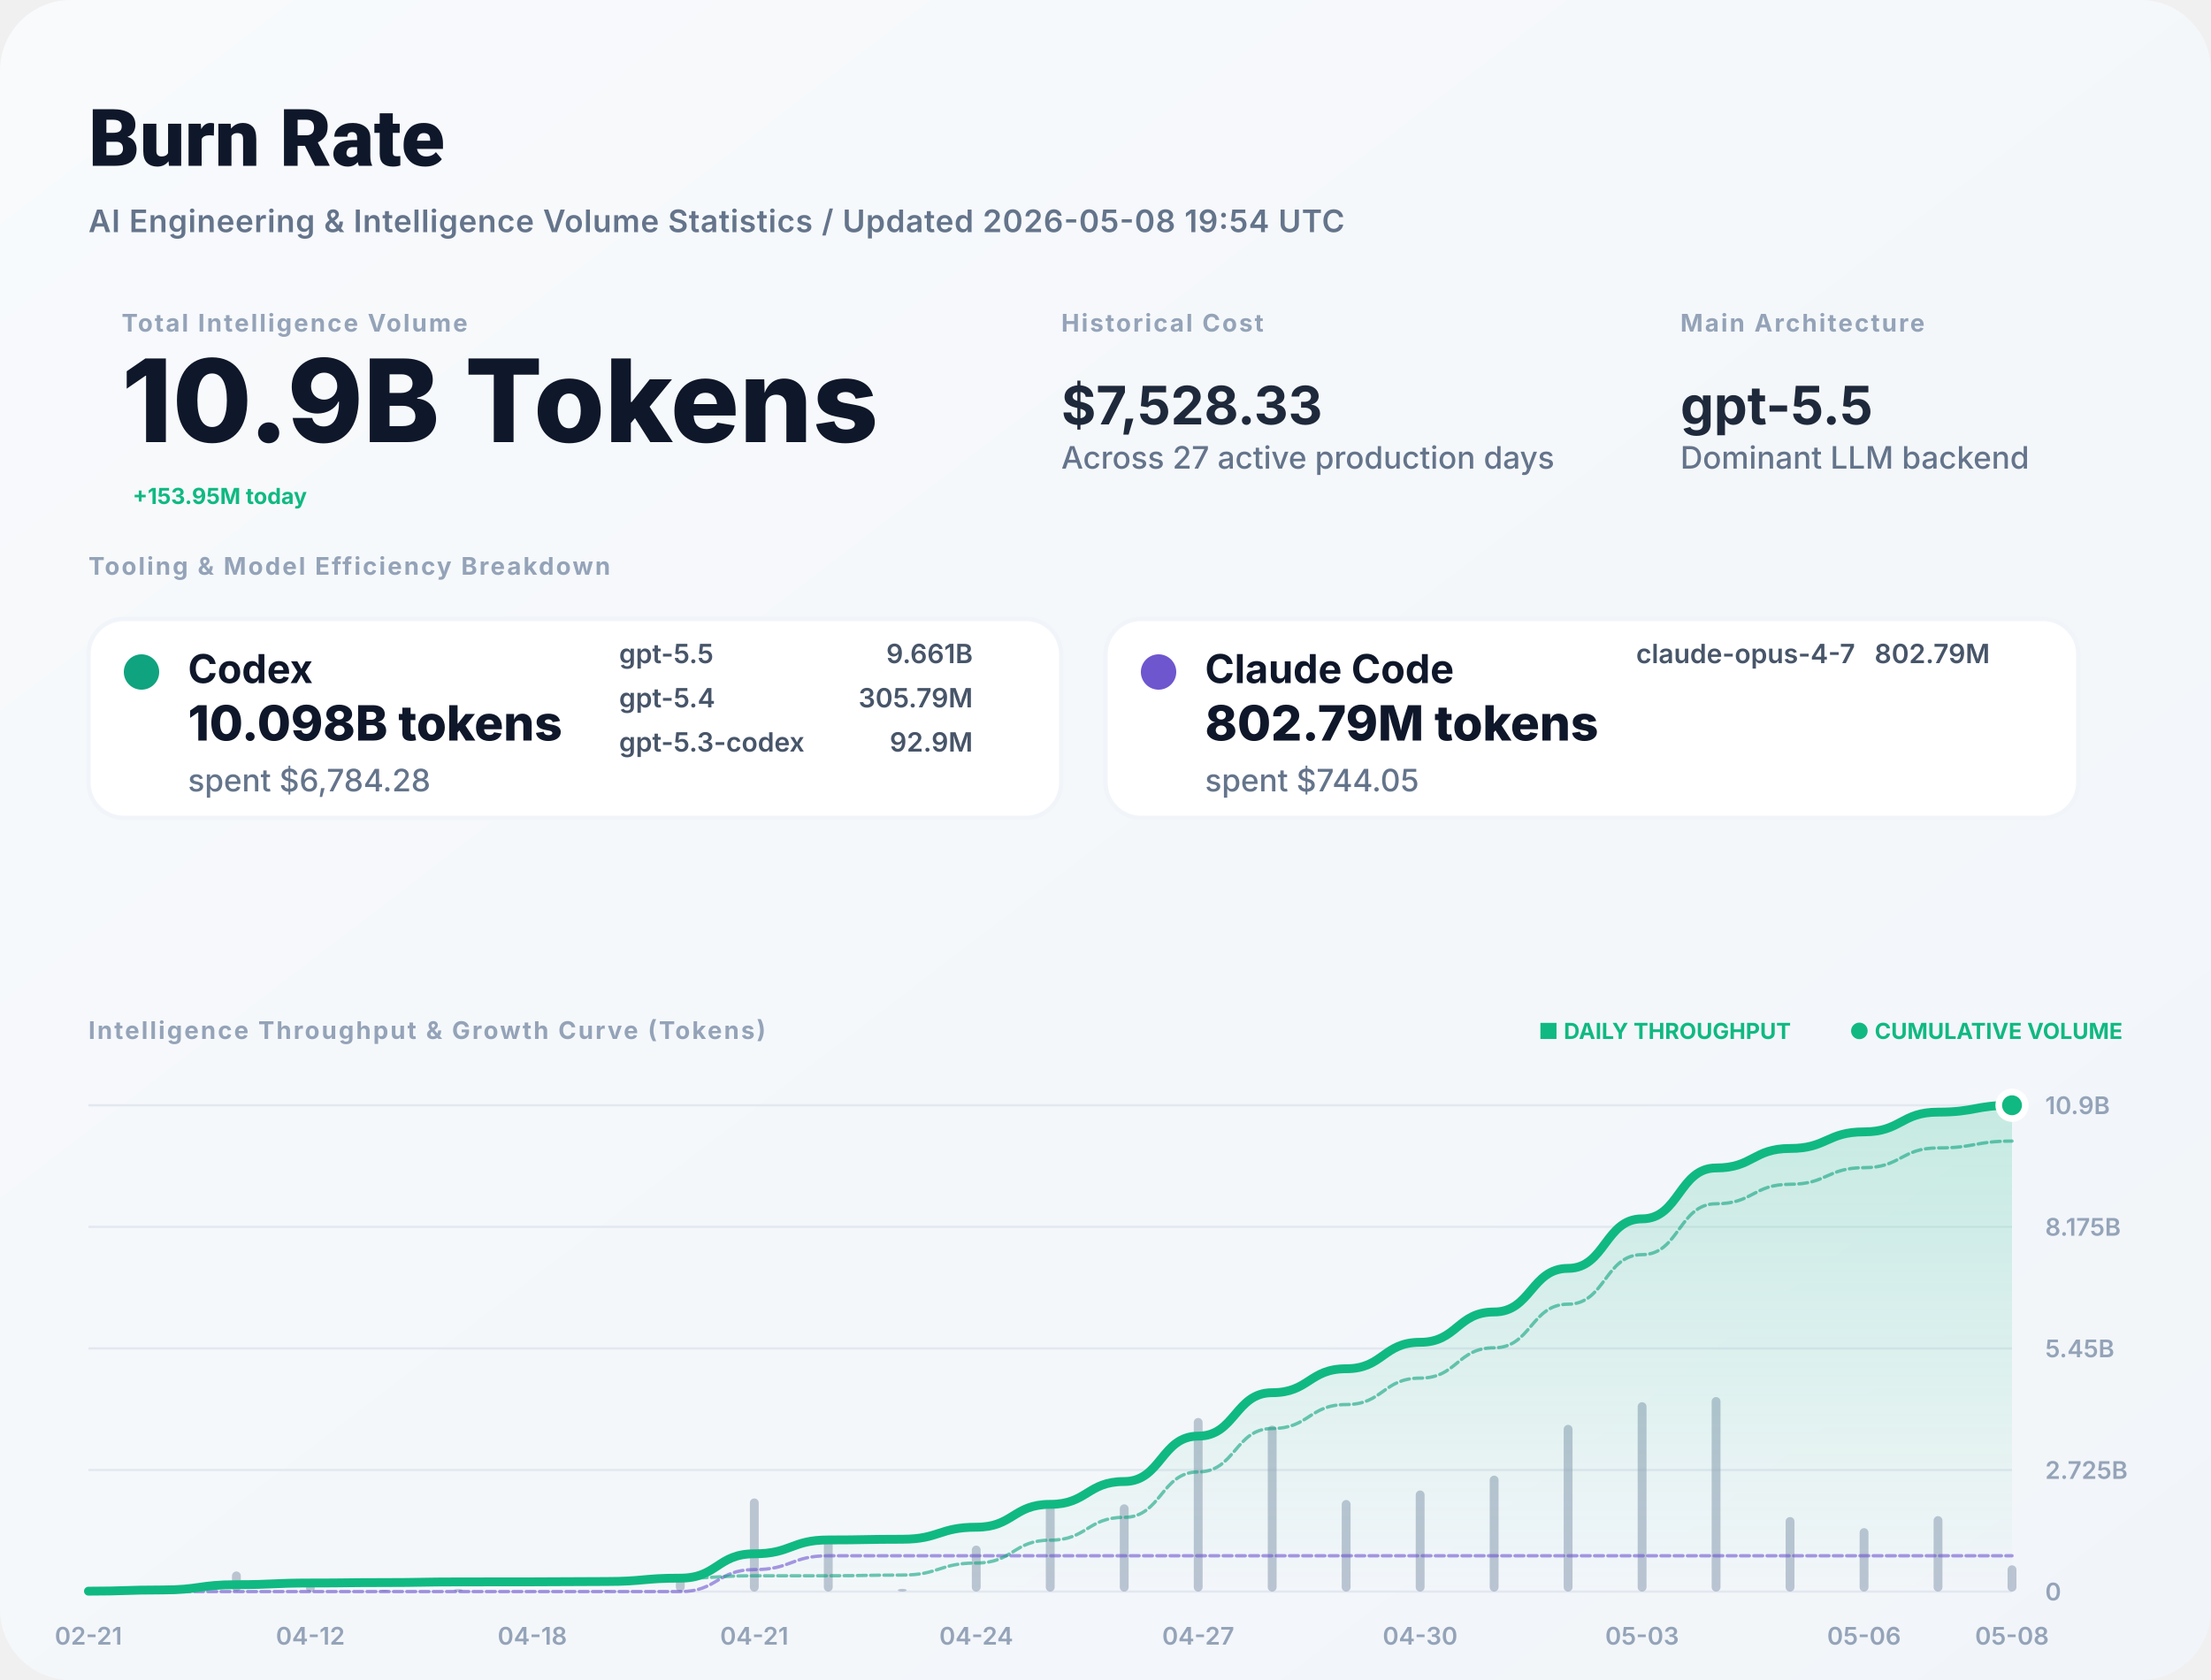
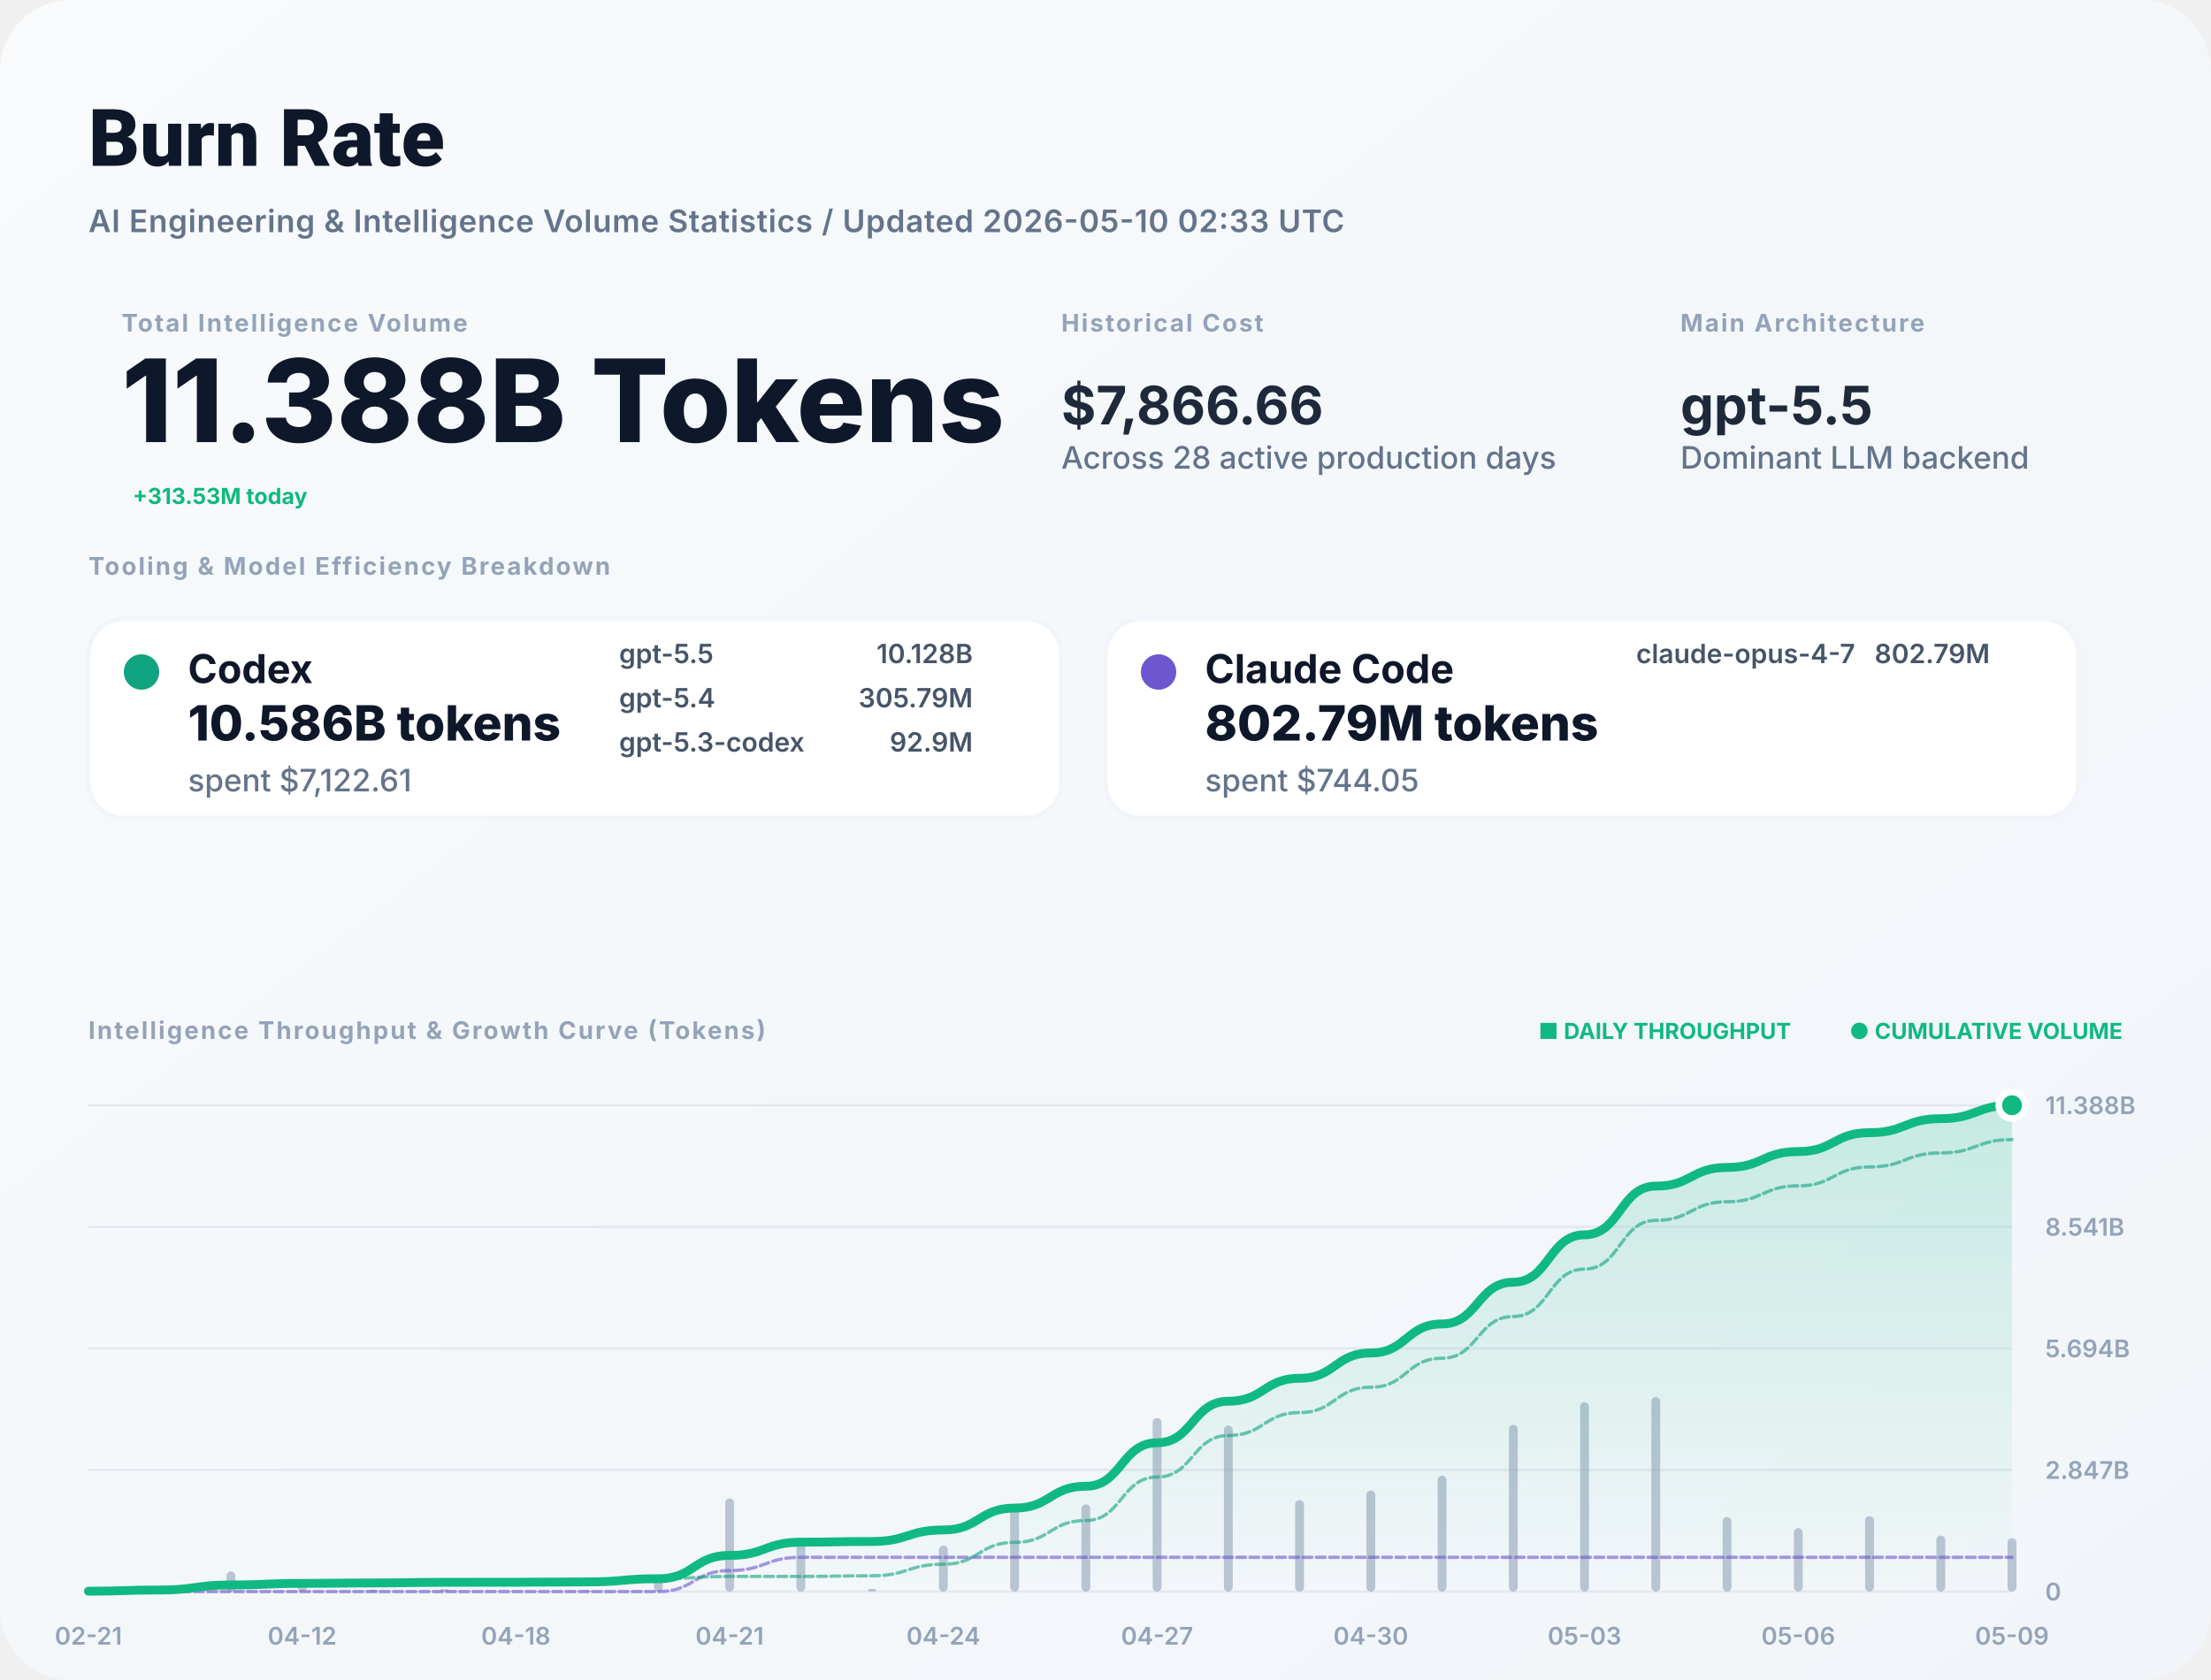
<svg xmlns="http://www.w3.org/2000/svg" width="1000" height="760" viewBox="0 0 1000 760" fill="none">
  <defs>
    <linearGradient id="bg" x1="0" x2="1" y1="0" y2="1">
      <stop stop-color="#F8FAFC" />
      <stop offset="1" stop-color="#F1F5F9" />
    </linearGradient>
    <filter id="shadow" x="-5%" y="-5%" width="110%" height="110%">
      <feDropShadow dx="0" dy="4" stdDeviation="12" flood-color="#000" flood-opacity="0.05" />
    </filter>
    <linearGradient id="lineGrad" x1="0" y1="0" x2="0" y2="1">
      <stop stop-color="#10B981" stop-opacity="0.2" />
      <stop offset="1" stop-color="#10B981" stop-opacity="0" />
    </linearGradient>
  </defs>
  <style>
    .title { font: 800 36px -apple-system, BlinkMacSystemFont, "Segoe UI", Roboto, sans-serif; fill: #0F172A; }
    .subtitle { font: 600 14px -apple-system, sans-serif; fill: #64748B; letter-spacing: 0.02em; }
    .label { font: 700 11px -apple-system, sans-serif; letter-spacing: 0.08em; text-transform: uppercase; fill: #94A3B8; }
    .total-val { font: 800 52px -apple-system, sans-serif; fill: #0F172A; }
    .stat-val { font: 700 24px -apple-system, sans-serif; fill: #1E293B; }
    .tool-name { font: 700 18px -apple-system, sans-serif; fill: #0F172A; }
    .tool-metric { font: 800 22px -apple-system, sans-serif; fill: #0F172A; }
    .tool-muted { font: 500 14px -apple-system, sans-serif; fill: #64748B; }
    .model-item { font: 600 12px -apple-system, sans-serif; fill: #475569; }
    .chart-label { font: 600 11px -apple-system, sans-serif; fill: #94A3B8; }
    .badge { font: 700 10px -apple-system, sans-serif; fill: #10B981; }
  </style>
  <rect width="1000" height="760" rx="32" fill="url(#bg)" />
  <text x="40" y="75" class="title">Burn Rate</text>
-   <text x="40" y="105" class="subtitle">AI Engineering &amp; Intelligence Volume Statistics / Updated 2026-05-08 19:54 UTC</text>
+   <text x="40" y="105" class="subtitle">AI Engineering &amp; Intelligence Volume Statistics / Updated 2026-05-10 02:33 UTC</text>
  <g transform="translate(40, 150)">
    <g transform="translate(15, 0)">
      <text y="0" class="label">Total Intelligence Volume</text>
-       <text y="50" class="total-val">10.9B Tokens</text>
-       <text x="5" y="78" class="badge" font-size="16">+153.95M today</text>
+       <text y="50" class="total-val">11.388B Tokens</text>
+       <text x="5" y="78" class="badge" font-size="16">+313.53M today</text>
    </g>
    <g transform="translate(440, 0)">
      <text y="0" class="label">Historical Cost</text>
-       <text y="42" class="stat-val">$7,528.33</text>
-       <text y="62" class="tool-muted">Across 27 active production days</text>
+       <text y="42" class="stat-val">$7,866.66</text>
+       <text y="62" class="tool-muted">Across 28 active production days</text>
    </g>
    <g transform="translate(720, 0)">
      <text y="0" class="label">Main Architecture</text>
      <text y="42" class="stat-val" fill="#10B981">gpt-5.5</text>
      <text y="62" class="tool-muted">Dominant LLM backend</text>
    </g>
  </g>
  <g transform="translate(40, 260)">
    <text y="0" class="label">Tooling &amp; Model Efficiency Breakdown</text>
  </g>
  <g transform="translate(40, 280)">
    <rect width="440" height="90" rx="16" fill="white" stroke="#F1F5F9" stroke-width="2" />
    <circle cx="24" cy="24" r="8" fill="#10A37F" />
    <text x="45" y="29" class="tool-name">Codex</text>
-     <text x="45" y="55" class="tool-metric">10.098B tokens</text>
-     <text x="45" y="78" class="tool-muted">spent $6,784.28</text>
+     <text x="45" y="55" class="tool-metric">10.586B tokens</text>
+     <text x="45" y="78" class="tool-muted">spent $7,122.61</text>
    <g transform="translate(240, 20)">
      <text x="0" y="0" class="model-item">gpt-5.5</text>
-       <text x="160" y="0" class="model-item" text-anchor="end">9.661B</text>
+       <text x="160" y="0" class="model-item" text-anchor="end">10.128B</text>
      <text x="0" y="20" class="model-item">gpt-5.4</text>
      <text x="160" y="20" class="model-item" text-anchor="end">305.79M</text>
      <text x="0" y="40" class="model-item">gpt-5.3-codex</text>
      <text x="160" y="40" class="model-item" text-anchor="end">92.9M</text>
    </g>
  </g>
  <g transform="translate(500, 280)">
    <rect width="440" height="90" rx="16" fill="white" stroke="#F1F5F9" stroke-width="2" />
    <circle cx="24" cy="24" r="8" fill="#6E56CF" />
    <text x="45" y="29" class="tool-name">Claude Code</text>
    <text x="45" y="55" class="tool-metric">802.79M tokens</text>
    <text x="45" y="78" class="tool-muted">spent $744.05</text>
    <g transform="translate(240, 20)">
      <text x="0" y="0" class="model-item">claude-opus-4-7</text>
      <text x="160" y="0" class="model-item" text-anchor="end">802.79M</text>
    </g>
  </g>
  <g transform="translate(40, 470)">
    <text y="0" class="label">Intelligence Throughput &amp; Growth Curve (Tokens)</text>
    <g transform="translate(920, 0)" text-anchor="end">
      <text x="0" y="0" class="badge">● CUMULATIVE VOLUME</text>
      <text x="-150" y="0" class="badge" fill="#94A3B8">■ DAILY THROUGHPUT</text>
    </g>
  </g>
  <g>
    <line x1="40" y1="720" x2="910" y2="720" stroke="#E2E8F0" stroke-width="1" />
    <text x="925" y="724" class="chart-label">0</text>
    <line x1="40" y1="665" x2="910" y2="665" stroke="#E2E8F0" stroke-width="1" />
-     <text x="925" y="669" class="chart-label">2.725B</text>
+     <text x="925" y="669" class="chart-label">2.847B</text>
    <line x1="40" y1="610" x2="910" y2="610" stroke="#E2E8F0" stroke-width="1" />
-     <text x="925" y="614" class="chart-label">5.45B</text>
+     <text x="925" y="614" class="chart-label">5.694B</text>
    <line x1="40" y1="555" x2="910" y2="555" stroke="#E2E8F0" stroke-width="1" />
-     <text x="925" y="559" class="chart-label">8.175B</text>
+     <text x="925" y="559" class="chart-label">8.541B</text>
    <line x1="40" y1="500" x2="910" y2="500" stroke="#E2E8F0" stroke-width="1" />
-     <text x="925" y="504" class="chart-label">10.9B</text>
+     <text x="925" y="504" class="chart-label">11.388B</text>
    <text x="40" y="744" text-anchor="middle" class="chart-label">02-21</text>
-     <text x="140.385" y="744" text-anchor="middle" class="chart-label">04-12</text>
-     <text x="240.769" y="744" text-anchor="middle" class="chart-label">04-18</text>
-     <text x="341.154" y="744" text-anchor="middle" class="chart-label">04-21</text>
-     <text x="441.538" y="744" text-anchor="middle" class="chart-label">04-24</text>
-     <text x="541.923" y="744" text-anchor="middle" class="chart-label">04-27</text>
-     <text x="642.308" y="744" text-anchor="middle" class="chart-label">04-30</text>
-     <text x="742.692" y="744" text-anchor="middle" class="chart-label">05-03</text>
-     <text x="843.077" y="744" text-anchor="middle" class="chart-label">05-06</text>
-     <text x="910" y="744" text-anchor="middle" class="chart-label">05-08</text>
+     <text x="136.667" y="744" text-anchor="middle" class="chart-label">04-12</text>
+     <text x="233.333" y="744" text-anchor="middle" class="chart-label">04-18</text>
+     <text x="330" y="744" text-anchor="middle" class="chart-label">04-21</text>
+     <text x="426.667" y="744" text-anchor="middle" class="chart-label">04-24</text>
+     <text x="523.333" y="744" text-anchor="middle" class="chart-label">04-27</text>
+     <text x="620" y="744" text-anchor="middle" class="chart-label">04-30</text>
+     <text x="716.667" y="744" text-anchor="middle" class="chart-label">05-03</text>
+     <text x="813.333" y="744" text-anchor="middle" class="chart-label">05-06</text>
+     <text x="910" y="744" text-anchor="middle" class="chart-label">05-09</text>
    <g opacity="0.6">
      <rect x="38" y="719.294" width="4" height="0.706" fill="#94A3B8" rx="2" />
-       <rect x="71.462" y="717.876" width="4" height="2.124" fill="#94A3B8" rx="2" />
-       <rect x="104.923" y="710.899" width="4" height="9.101" fill="#94A3B8" rx="2" />
-       <rect x="138.385" y="717.099" width="4" height="2.901" fill="#94A3B8" rx="2" />
-       <rect x="171.846" y="719.247" width="4" height="0.753" fill="#94A3B8" rx="2" />
-       <rect x="205.308" y="718.858" width="4" height="1.142" fill="#94A3B8" rx="2" />
-       <rect x="238.769" y="719.866" width="4" height="0.134" fill="#94A3B8" rx="2" />
-       <rect x="272.231" y="719.425" width="4" height="0.575" fill="#94A3B8" rx="2" />
-       <rect x="305.692" y="714.218" width="4" height="5.782" fill="#94A3B8" rx="2" />
-       <rect x="339.154" y="677.873" width="4" height="42.127" fill="#94A3B8" rx="2" />
-       <rect x="372.615" y="696.058" width="4" height="23.942" fill="#94A3B8" rx="2" />
-       <rect x="406.077" y="718.759" width="4" height="1.241" fill="#94A3B8" rx="2" />
-       <rect x="439.538" y="699.2" width="4" height="20.8" fill="#94A3B8" rx="2" />
-       <rect x="473" y="680.453" width="4" height="39.547" fill="#94A3B8" rx="2" />
-       <rect x="506.462" y="680.518" width="4" height="39.482" fill="#94A3B8" rx="2" />
-       <rect x="539.923" y="641.465" width="4" height="78.535" fill="#94A3B8" rx="2" />
-       <rect x="573.385" y="644.893" width="4" height="75.107" fill="#94A3B8" rx="2" />
-       <rect x="606.846" y="678.58" width="4" height="41.42" fill="#94A3B8" rx="2" />
-       <rect x="640.308" y="674.255" width="4" height="45.745" fill="#94A3B8" rx="2" />
-       <rect x="673.769" y="667.551" width="4" height="52.449" fill="#94A3B8" rx="2" />
-       <rect x="707.231" y="644.576" width="4" height="75.424" fill="#94A3B8" rx="2" />
-       <rect x="740.692" y="634.338" width="4" height="85.662" fill="#94A3B8" rx="2" />
-       <rect x="774.154" y="632" width="4" height="88" fill="#94A3B8" rx="2" />
-       <rect x="807.615" y="686.277" width="4" height="33.723" fill="#94A3B8" rx="2" />
-       <rect x="841.077" y="691.297" width="4" height="28.703" fill="#94A3B8" rx="2" />
-       <rect x="874.538" y="685.864" width="4" height="34.136" fill="#94A3B8" rx="2" />
-       <rect x="908" y="708.12" width="4" height="11.88" fill="#94A3B8" rx="2" />
+       <rect x="70.222" y="717.876" width="4" height="2.124" fill="#94A3B8" rx="2" />
+       <rect x="102.444" y="710.899" width="4" height="9.101" fill="#94A3B8" rx="2" />
+       <rect x="134.667" y="717.099" width="4" height="2.901" fill="#94A3B8" rx="2" />
+       <rect x="166.889" y="719.247" width="4" height="0.753" fill="#94A3B8" rx="2" />
+       <rect x="199.111" y="718.858" width="4" height="1.142" fill="#94A3B8" rx="2" />
+       <rect x="231.333" y="719.866" width="4" height="0.134" fill="#94A3B8" rx="2" />
+       <rect x="263.556" y="719.425" width="4" height="0.575" fill="#94A3B8" rx="2" />
+       <rect x="295.778" y="714.218" width="4" height="5.782" fill="#94A3B8" rx="2" />
+       <rect x="328" y="677.873" width="4" height="42.127" fill="#94A3B8" rx="2" />
+       <rect x="360.222" y="696.058" width="4" height="23.942" fill="#94A3B8" rx="2" />
+       <rect x="392.444" y="718.759" width="4" height="1.241" fill="#94A3B8" rx="2" />
+       <rect x="424.667" y="699.2" width="4" height="20.8" fill="#94A3B8" rx="2" />
+       <rect x="456.889" y="680.453" width="4" height="39.547" fill="#94A3B8" rx="2" />
+       <rect x="489.111" y="680.518" width="4" height="39.482" fill="#94A3B8" rx="2" />
+       <rect x="521.333" y="641.465" width="4" height="78.535" fill="#94A3B8" rx="2" />
+       <rect x="553.556" y="644.893" width="4" height="75.107" fill="#94A3B8" rx="2" />
+       <rect x="585.778" y="678.58" width="4" height="41.42" fill="#94A3B8" rx="2" />
+       <rect x="618" y="674.255" width="4" height="45.745" fill="#94A3B8" rx="2" />
+       <rect x="650.222" y="667.551" width="4" height="52.449" fill="#94A3B8" rx="2" />
+       <rect x="682.444" y="644.576" width="4" height="75.424" fill="#94A3B8" rx="2" />
+       <rect x="714.667" y="634.338" width="4" height="85.662" fill="#94A3B8" rx="2" />
+       <rect x="746.889" y="632" width="4" height="88" fill="#94A3B8" rx="2" />
+       <rect x="779.111" y="686.277" width="4" height="33.723" fill="#94A3B8" rx="2" />
+       <rect x="811.333" y="691.297" width="4" height="28.703" fill="#94A3B8" rx="2" />
+       <rect x="843.556" y="685.864" width="4" height="34.136" fill="#94A3B8" rx="2" />
+       <rect x="875.778" y="694.656" width="4" height="25.344" fill="#94A3B8" rx="2" />
+       <rect x="908" y="695.806" width="4" height="24.194" fill="#94A3B8" rx="2" />
    </g>
-     <path d="M 40,719.815 C 56.731,719.815 56.731,719.26 73.462,719.26 C 90.192,719.26 90.192,716.88 106.923,716.88 C 123.654,716.88 123.654,716.121 140.385,716.121 C 157.115,716.121 157.115,715.924 173.846,715.924 C 190.577,715.924 190.577,715.625 207.308,715.625 C 224.038,715.625 224.038,715.59 240.769,715.59 C 257.5,715.59 257.5,715.44 274.231,715.44 C 290.962,715.44 290.962,713.927 307.692,713.927 C 324.423,713.927 324.423,702.909 341.154,702.909 C 357.885,702.909 357.885,696.647 374.615,696.647 C 391.346,696.647 391.346,696.322 408.077,696.322 C 424.808,696.322 424.808,690.882 441.538,690.882 C 458.269,690.882 458.269,680.539 475,680.539 C 491.731,680.539 491.731,670.212 508.462,670.212 C 525.192,670.212 525.192,649.671 541.923,649.671 C 558.654,649.671 558.654,630.027 575.385,630.027 C 592.115,630.027 592.115,619.194 608.846,619.194 C 625.577,619.194 625.577,607.229 642.308,607.229 C 659.038,607.229 659.038,593.511 675.769,593.511 C 692.5,593.511 692.5,573.784 709.231,573.784 C 725.962,573.784 725.962,551.379 742.692,551.379 C 759.423,551.379 759.423,528.363 776.154,528.363 C 792.885,528.363 792.885,519.543 809.615,519.543 C 826.346,519.543 826.346,512.035 843.077,512.035 C 859.808,512.035 859.808,503.107 876.538,503.107 C 893.269,503.107 893.269,500 910,500 L 910,720 L 40,720 Z" fill="url(#lineGrad)" />
-     <path d="M 40,720 C 56.731,720 56.731,720 73.462,720 C 90.192,720 90.192,720 106.923,720 C 123.654,720 123.654,720 140.385,720 C 157.115,720 157.115,720 173.846,720 C 190.577,720 190.577,720 207.308,720 C 224.038,720 224.038,720 240.769,720 C 257.5,720 257.5,720 274.231,720 C 290.962,720 290.962,720 307.692,720 C 324.423,720 324.423,710.06 341.154,710.06 C 357.885,710.06 357.885,703.798 374.615,703.798 C 391.346,703.798 391.346,703.798 408.077,703.798 C 424.808,703.798 424.808,703.798 441.538,703.798 C 458.269,703.798 458.269,703.798 475,703.798 C 491.731,703.798 491.731,703.798 508.462,703.798 C 525.192,703.798 525.192,703.798 541.923,703.798 C 558.654,703.798 558.654,703.798 575.385,703.798 C 592.115,703.798 592.115,703.798 608.846,703.798 C 625.577,703.798 625.577,703.798 642.308,703.798 C 659.038,703.798 659.038,703.798 675.769,703.798 C 692.5,703.798 692.5,703.798 709.231,703.798 C 725.962,703.798 725.962,703.798 742.692,703.798 C 759.423,703.798 759.423,703.798 776.154,703.798 C 792.885,703.798 792.885,703.798 809.615,703.798 C 826.346,703.798 826.346,703.798 843.077,703.798 C 859.808,703.798 859.808,703.798 876.538,703.798 C 893.269,703.798 893.269,703.798 910,703.798" stroke="#6E56CF" stroke-width="1.5" stroke-opacity="0.6" fill="none" stroke-linecap="round" stroke-linejoin="round" stroke-dasharray="4 2" />
-     <path d="M 40,719.815 C 56.731,719.815 56.731,719.26 73.462,719.26 C 90.192,719.26 90.192,716.88 106.923,716.88 C 123.654,716.88 123.654,716.121 140.385,716.121 C 157.115,716.121 157.115,715.924 173.846,715.924 C 190.577,715.924 190.577,715.625 207.308,715.625 C 224.038,715.625 224.038,715.59 240.769,715.59 C 257.5,715.59 257.5,715.44 274.231,715.44 C 290.962,715.44 290.962,713.927 307.692,713.927 C 324.423,713.927 324.423,712.849 341.154,712.849 C 357.885,712.849 357.885,712.849 374.615,712.849 C 391.346,712.849 391.346,712.525 408.077,712.525 C 424.808,712.525 424.808,707.085 441.538,707.085 C 458.269,707.085 458.269,696.741 475,696.741 C 491.731,696.741 491.731,686.415 508.462,686.415 C 525.192,686.415 525.192,665.874 541.923,665.874 C 558.654,665.874 558.654,646.23 575.385,646.23 C 592.115,646.23 592.115,635.396 608.846,635.396 C 625.577,635.396 625.577,623.432 642.308,623.432 C 659.038,623.432 659.038,609.714 675.769,609.714 C 692.5,609.714 692.5,589.987 709.231,589.987 C 725.962,589.987 725.962,567.582 742.692,567.582 C 759.423,567.582 759.423,544.565 776.154,544.565 C 792.885,544.565 792.885,535.745 809.615,535.745 C 826.346,535.745 826.346,528.238 843.077,528.238 C 859.808,528.238 859.808,519.31 876.538,519.31 C 893.269,519.31 893.269,516.202 910,516.202" stroke="#10A37F" stroke-width="1.5" stroke-opacity="0.6" fill="none" stroke-linecap="round" stroke-linejoin="round" stroke-dasharray="4 2" />
-     <path d="M 40,719.815 C 56.731,719.815 56.731,719.26 73.462,719.26 C 90.192,719.26 90.192,716.88 106.923,716.88 C 123.654,716.88 123.654,716.121 140.385,716.121 C 157.115,716.121 157.115,715.924 173.846,715.924 C 190.577,715.924 190.577,715.625 207.308,715.625 C 224.038,715.625 224.038,715.59 240.769,715.59 C 257.5,715.59 257.5,715.44 274.231,715.44 C 290.962,715.44 290.962,713.927 307.692,713.927 C 324.423,713.927 324.423,702.909 341.154,702.909 C 357.885,702.909 357.885,696.647 374.615,696.647 C 391.346,696.647 391.346,696.322 408.077,696.322 C 424.808,696.322 424.808,690.882 441.538,690.882 C 458.269,690.882 458.269,680.539 475,680.539 C 491.731,680.539 491.731,670.212 508.462,670.212 C 525.192,670.212 525.192,649.671 541.923,649.671 C 558.654,649.671 558.654,630.027 575.385,630.027 C 592.115,630.027 592.115,619.194 608.846,619.194 C 625.577,619.194 625.577,607.229 642.308,607.229 C 659.038,607.229 659.038,593.511 675.769,593.511 C 692.5,593.511 692.5,573.784 709.231,573.784 C 725.962,573.784 725.962,551.379 742.692,551.379 C 759.423,551.379 759.423,528.363 776.154,528.363 C 792.885,528.363 792.885,519.543 809.615,519.543 C 826.346,519.543 826.346,512.035 843.077,512.035 C 859.808,512.035 859.808,503.107 876.538,503.107 C 893.269,503.107 893.269,500 910,500" stroke="#10B981" stroke-width="4" fill="none" stroke-linecap="round" stroke-linejoin="round" />
+     <path d="M 40,719.823 C 56.111,719.823 56.111,719.292 72.222,719.292 C 88.333,719.292 88.333,717.013 104.444,717.013 C 120.556,717.013 120.556,716.287 136.667,716.287 C 152.778,716.287 152.778,716.099 168.889,716.099 C 185,716.099 185,715.813 201.111,715.813 C 217.222,715.813 217.222,715.779 233.333,715.779 C 249.444,715.779 249.444,715.635 265.556,715.635 C 281.667,715.635 281.667,714.188 297.778,714.188 C 313.889,714.188 313.889,703.642 330,703.642 C 346.111,703.642 346.111,697.648 362.222,697.648 C 378.333,697.648 378.333,697.337 394.444,697.337 C 410.556,697.337 410.556,692.13 426.667,692.13 C 442.778,692.13 442.778,682.23 458.889,682.23 C 475,682.23 475,672.346 491.111,672.346 C 507.222,672.346 507.222,652.685 523.333,652.685 C 539.444,652.685 539.444,633.883 555.556,633.883 C 571.667,633.883 571.667,623.514 587.778,623.514 C 603.889,623.514 603.889,612.062 620,612.062 C 636.111,612.062 636.111,598.932 652.222,598.932 C 668.333,598.932 668.333,580.05 684.444,580.05 C 700.556,580.05 700.556,558.605 716.667,558.605 C 732.778,558.605 732.778,536.575 748.889,536.575 C 765,536.575 765,528.133 781.111,528.133 C 797.222,528.133 797.222,520.947 813.333,520.947 C 829.444,520.947 829.444,512.401 845.556,512.401 C 861.667,512.401 861.667,506.057 877.778,506.057 C 893.889,506.057 893.889,500 910,500 L 910,720 L 40,720 Z" fill="url(#lineGrad)" />
+     <path d="M 40,720 C 56.111,720 56.111,720 72.222,720 C 88.333,720 88.333,720 104.444,720 C 120.556,720 120.556,720 136.667,720 C 152.778,720 152.778,720 168.889,720 C 185,720 185,720 201.111,720 C 217.222,720 217.222,720 233.333,720 C 249.444,720 249.444,720 265.556,720 C 281.667,720 281.667,720 297.778,720 C 313.889,720 313.889,710.486 330,710.486 C 346.111,710.486 346.111,704.492 362.222,704.492 C 378.333,704.492 378.333,704.492 394.444,704.492 C 410.556,704.492 410.556,704.492 426.667,704.492 C 442.778,704.492 442.778,704.492 458.889,704.492 C 475,704.492 475,704.492 491.111,704.492 C 507.222,704.492 507.222,704.492 523.333,704.492 C 539.444,704.492 539.444,704.492 555.556,704.492 C 571.667,704.492 571.667,704.492 587.778,704.492 C 603.889,704.492 603.889,704.492 620,704.492 C 636.111,704.492 636.111,704.492 652.222,704.492 C 668.333,704.492 668.333,704.492 684.444,704.492 C 700.556,704.492 700.556,704.492 716.667,704.492 C 732.778,704.492 732.778,704.492 748.889,704.492 C 765,704.492 765,704.492 781.111,704.492 C 797.222,704.492 797.222,704.492 813.333,704.492 C 829.444,704.492 829.444,704.492 845.556,704.492 C 861.667,704.492 861.667,704.492 877.778,704.492 C 893.889,704.492 893.889,704.492 910,704.492" stroke="#6E56CF" stroke-width="1.5" stroke-opacity="0.6" fill="none" stroke-linecap="round" stroke-linejoin="round" stroke-dasharray="4 2" />
+     <path d="M 40,719.823 C 56.111,719.823 56.111,719.292 72.222,719.292 C 88.333,719.292 88.333,717.013 104.444,717.013 C 120.556,717.013 120.556,716.287 136.667,716.287 C 152.778,716.287 152.778,716.099 168.889,716.099 C 185,716.099 185,715.813 201.111,715.813 C 217.222,715.813 217.222,715.779 233.333,715.779 C 249.444,715.779 249.444,715.635 265.556,715.635 C 281.667,715.635 281.667,714.188 297.778,714.188 C 313.889,714.188 313.889,713.156 330,713.156 C 346.111,713.156 346.111,713.156 362.222,713.156 C 378.333,713.156 378.333,712.845 394.444,712.845 C 410.556,712.845 410.556,707.638 426.667,707.638 C 442.778,707.638 442.778,697.738 458.889,697.738 C 475,697.738 475,687.854 491.111,687.854 C 507.222,687.854 507.222,668.193 523.333,668.193 C 539.444,668.193 539.444,649.391 555.556,649.391 C 571.667,649.391 571.667,639.022 587.778,639.022 C 603.889,639.022 603.889,627.57 620,627.57 C 636.111,627.57 636.111,614.44 652.222,614.44 C 668.333,614.44 668.333,595.558 684.444,595.558 C 700.556,595.558 700.556,574.113 716.667,574.113 C 732.778,574.113 732.778,552.083 748.889,552.083 C 765,552.083 765,543.641 781.111,543.641 C 797.222,543.641 797.222,536.455 813.333,536.455 C 829.444,536.455 829.444,527.909 845.556,527.909 C 861.667,527.909 861.667,521.565 877.778,521.565 C 893.889,521.565 893.889,515.508 910,515.508" stroke="#10A37F" stroke-width="1.5" stroke-opacity="0.6" fill="none" stroke-linecap="round" stroke-linejoin="round" stroke-dasharray="4 2" />
+     <path d="M 40,719.823 C 56.111,719.823 56.111,719.292 72.222,719.292 C 88.333,719.292 88.333,717.013 104.444,717.013 C 120.556,717.013 120.556,716.287 136.667,716.287 C 152.778,716.287 152.778,716.099 168.889,716.099 C 185,716.099 185,715.813 201.111,715.813 C 217.222,715.813 217.222,715.779 233.333,715.779 C 249.444,715.779 249.444,715.635 265.556,715.635 C 281.667,715.635 281.667,714.188 297.778,714.188 C 313.889,714.188 313.889,703.642 330,703.642 C 346.111,703.642 346.111,697.648 362.222,697.648 C 378.333,697.648 378.333,697.337 394.444,697.337 C 410.556,697.337 410.556,692.13 426.667,692.13 C 442.778,692.13 442.778,682.23 458.889,682.23 C 475,682.23 475,672.346 491.111,672.346 C 507.222,672.346 507.222,652.685 523.333,652.685 C 539.444,652.685 539.444,633.883 555.556,633.883 C 571.667,633.883 571.667,623.514 587.778,623.514 C 603.889,623.514 603.889,612.062 620,612.062 C 636.111,612.062 636.111,598.932 652.222,598.932 C 668.333,598.932 668.333,580.05 684.444,580.05 C 700.556,580.05 700.556,558.605 716.667,558.605 C 732.778,558.605 732.778,536.575 748.889,536.575 C 765,536.575 765,528.133 781.111,528.133 C 797.222,528.133 797.222,520.947 813.333,520.947 C 829.444,520.947 829.444,512.401 845.556,512.401 C 861.667,512.401 861.667,506.057 877.778,506.057 C 893.889,506.057 893.889,500 910,500" stroke="#10B981" stroke-width="4" fill="none" stroke-linecap="round" stroke-linejoin="round" />
    <circle cx="910" cy="500" r="6" fill="#10B981" stroke="white" stroke-width="3" />
  </g>
</svg>
